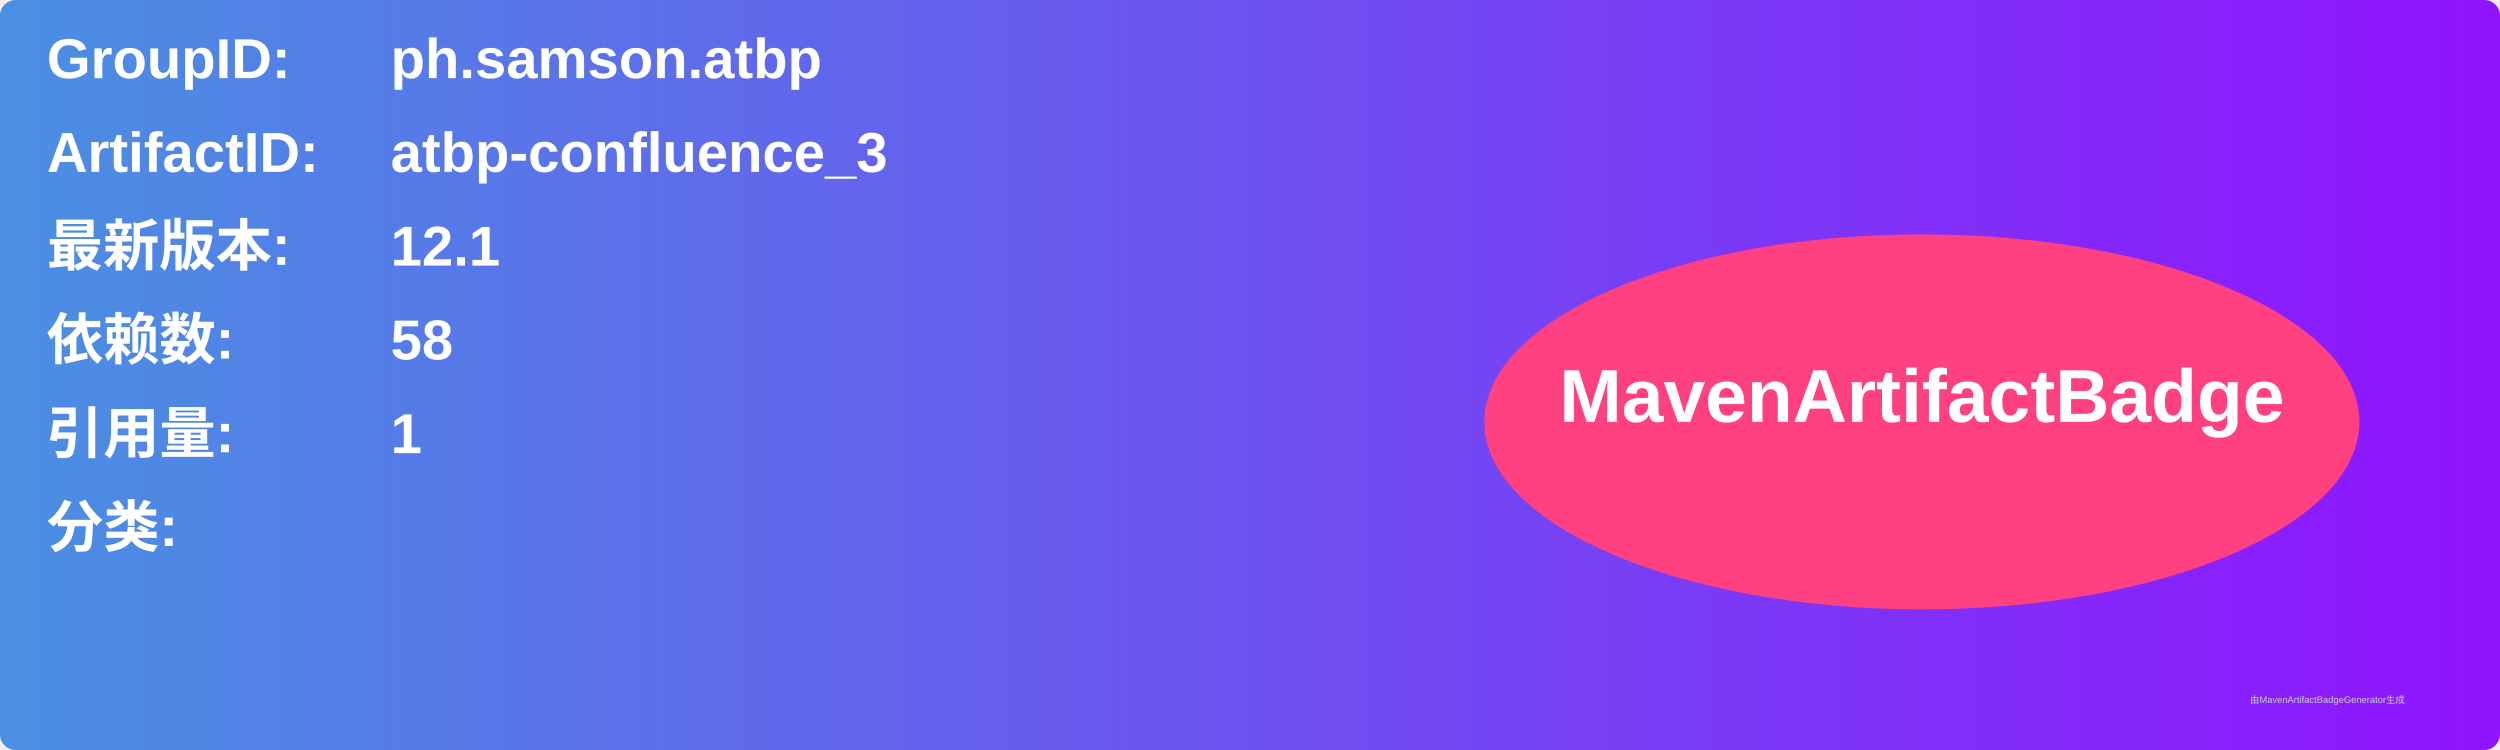
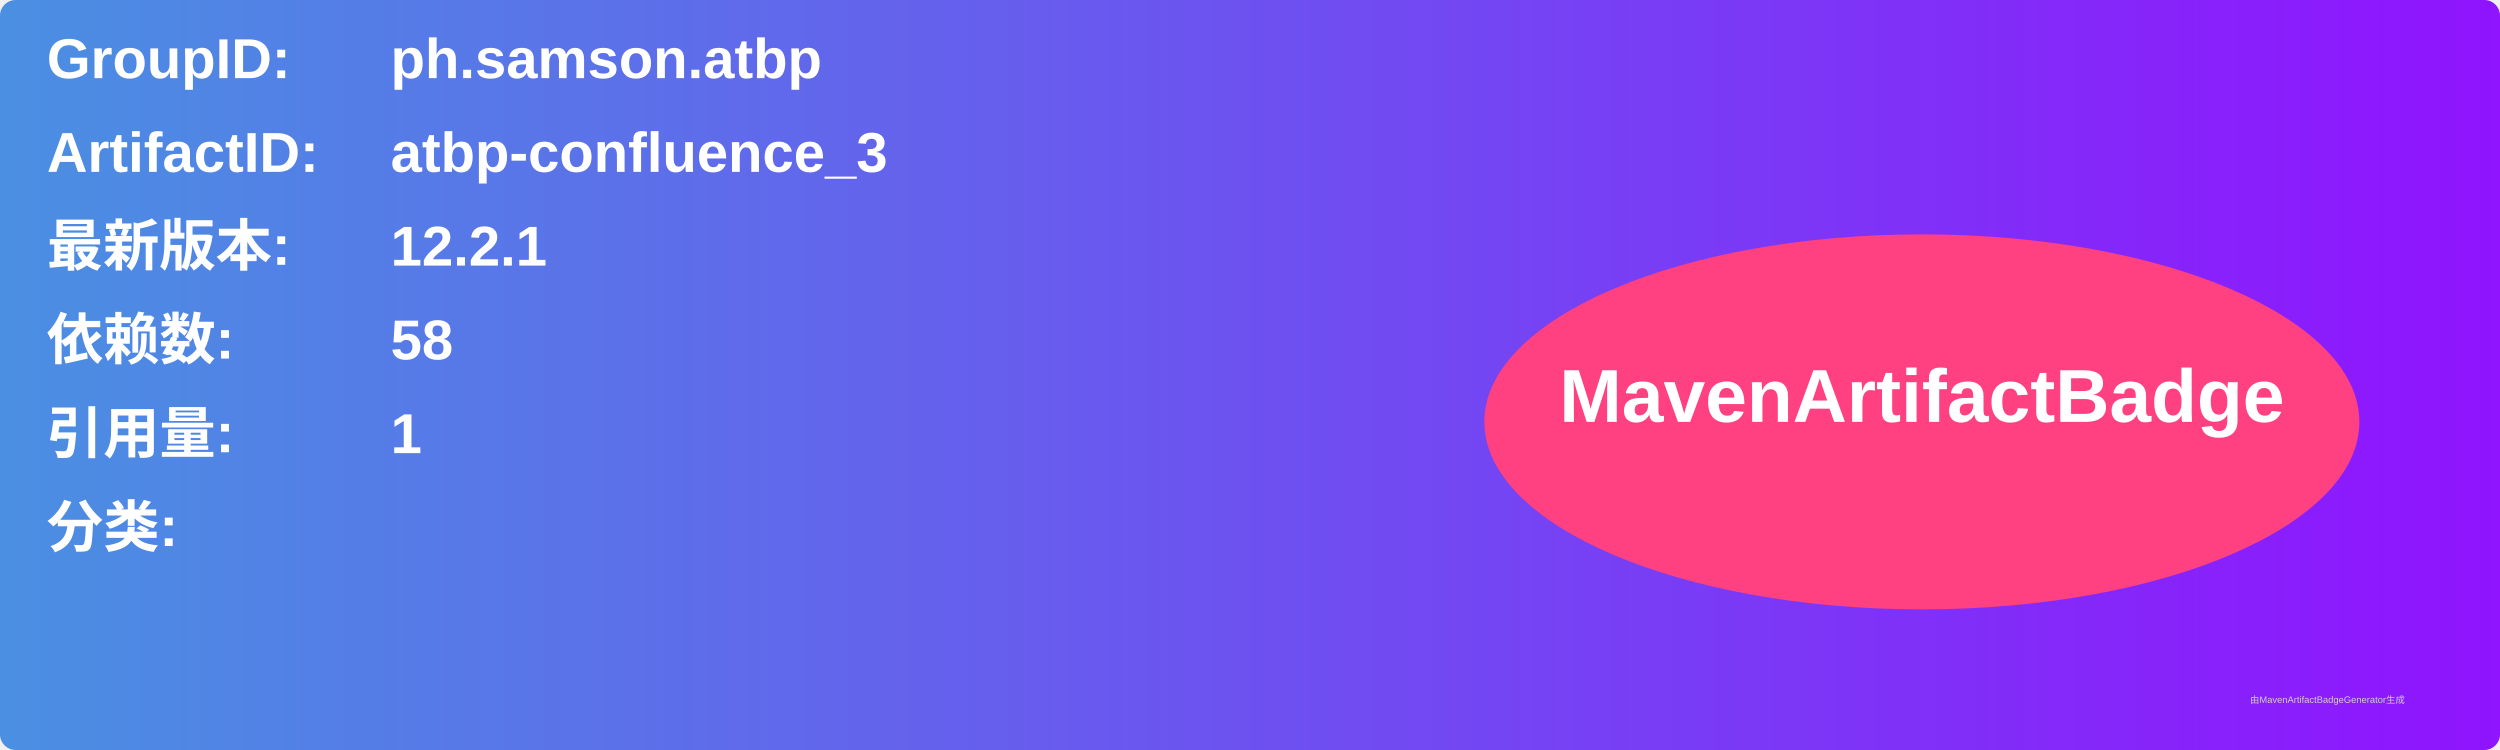
<svg xmlns="http://www.w3.org/2000/svg" width="800" height="240" viewBox="0 0 800 240">
  <linearGradient id="grad" x1="0%" y1="0%" x2="100%" y2="0%">
    <stop offset="0%" stop-color="#4a90e2" />
    <stop offset="100%" stop-color="#9013fe" />
  </linearGradient>
  <rect width="100%" height="100%" rx="5" ry="5" fill="url(#grad)" />
  <g transform="translate(15, 15)">
    <text x="0" y="10" font-family="Arial" font-size="18" fill="white" font-weight="bold" width="260">GroupID:</text>
    <text x="110" y="10" font-family="Arial" font-size="18" fill="white" font-weight="bold" width="460">ph.samson.atbp</text>
    <text x="0" y="40" font-family="Arial" font-size="18" fill="white" font-weight="bold" width="260">ArtifactID:</text>
    <text x="110" y="40" font-family="Arial" font-size="18" fill="white" font-weight="bold" width="460">atbp-confluence_3</text>
    <text x="0" y="70" font-family="Arial" font-size="18" fill="white" font-weight="bold">最新版本:</text>
    <text x="110" y="70" font-family="Arial" font-size="18" fill="white" font-weight="bold">
-       <tspan font-weight="bold">12.1</tspan>
+       <tspan font-weight="bold">12.2.1</tspan>
    </text>
    <text x="0" y="100" font-family="Arial" font-size="18" fill="white" font-weight="bold">依赖数: </text>
    <text x="110" y="100" font-family="Arial" font-size="18" fill="white">
      <tspan font-weight="bold">58</tspan>
    </text>
    <text x="0" y="130" font-family="Arial" font-size="18" fill="white" font-weight="bold">引用量: </text>
    <text x="110" y="130" font-family="Arial" font-size="18" fill="white">
      <tspan font-weight="bold">1</tspan>
    </text>
    <text x="0" y="160" font-family="Arial" font-size="18" fill="white" font-weight="bold">分类:</text>
    <text x="10" y="190" font-family="Arial" font-size="10" fill="white">
      <tspan font-weight="bold" />
    </text>
    <ellipse cx="600" cy="120" rx="140" ry="60" fill="#ff4081" />
    <text x="600" y="120" text-anchor="middle" font-family="Arial" font-size="24" fill="white" font-weight="bold">MavenArtifactBadge</text>
  </g>
  <text x="720" y="225" font-family="Arial" font-size="3" fill="#d0d0d0">由MavenArtifactBadgeGenerator生成</text>
</svg>
